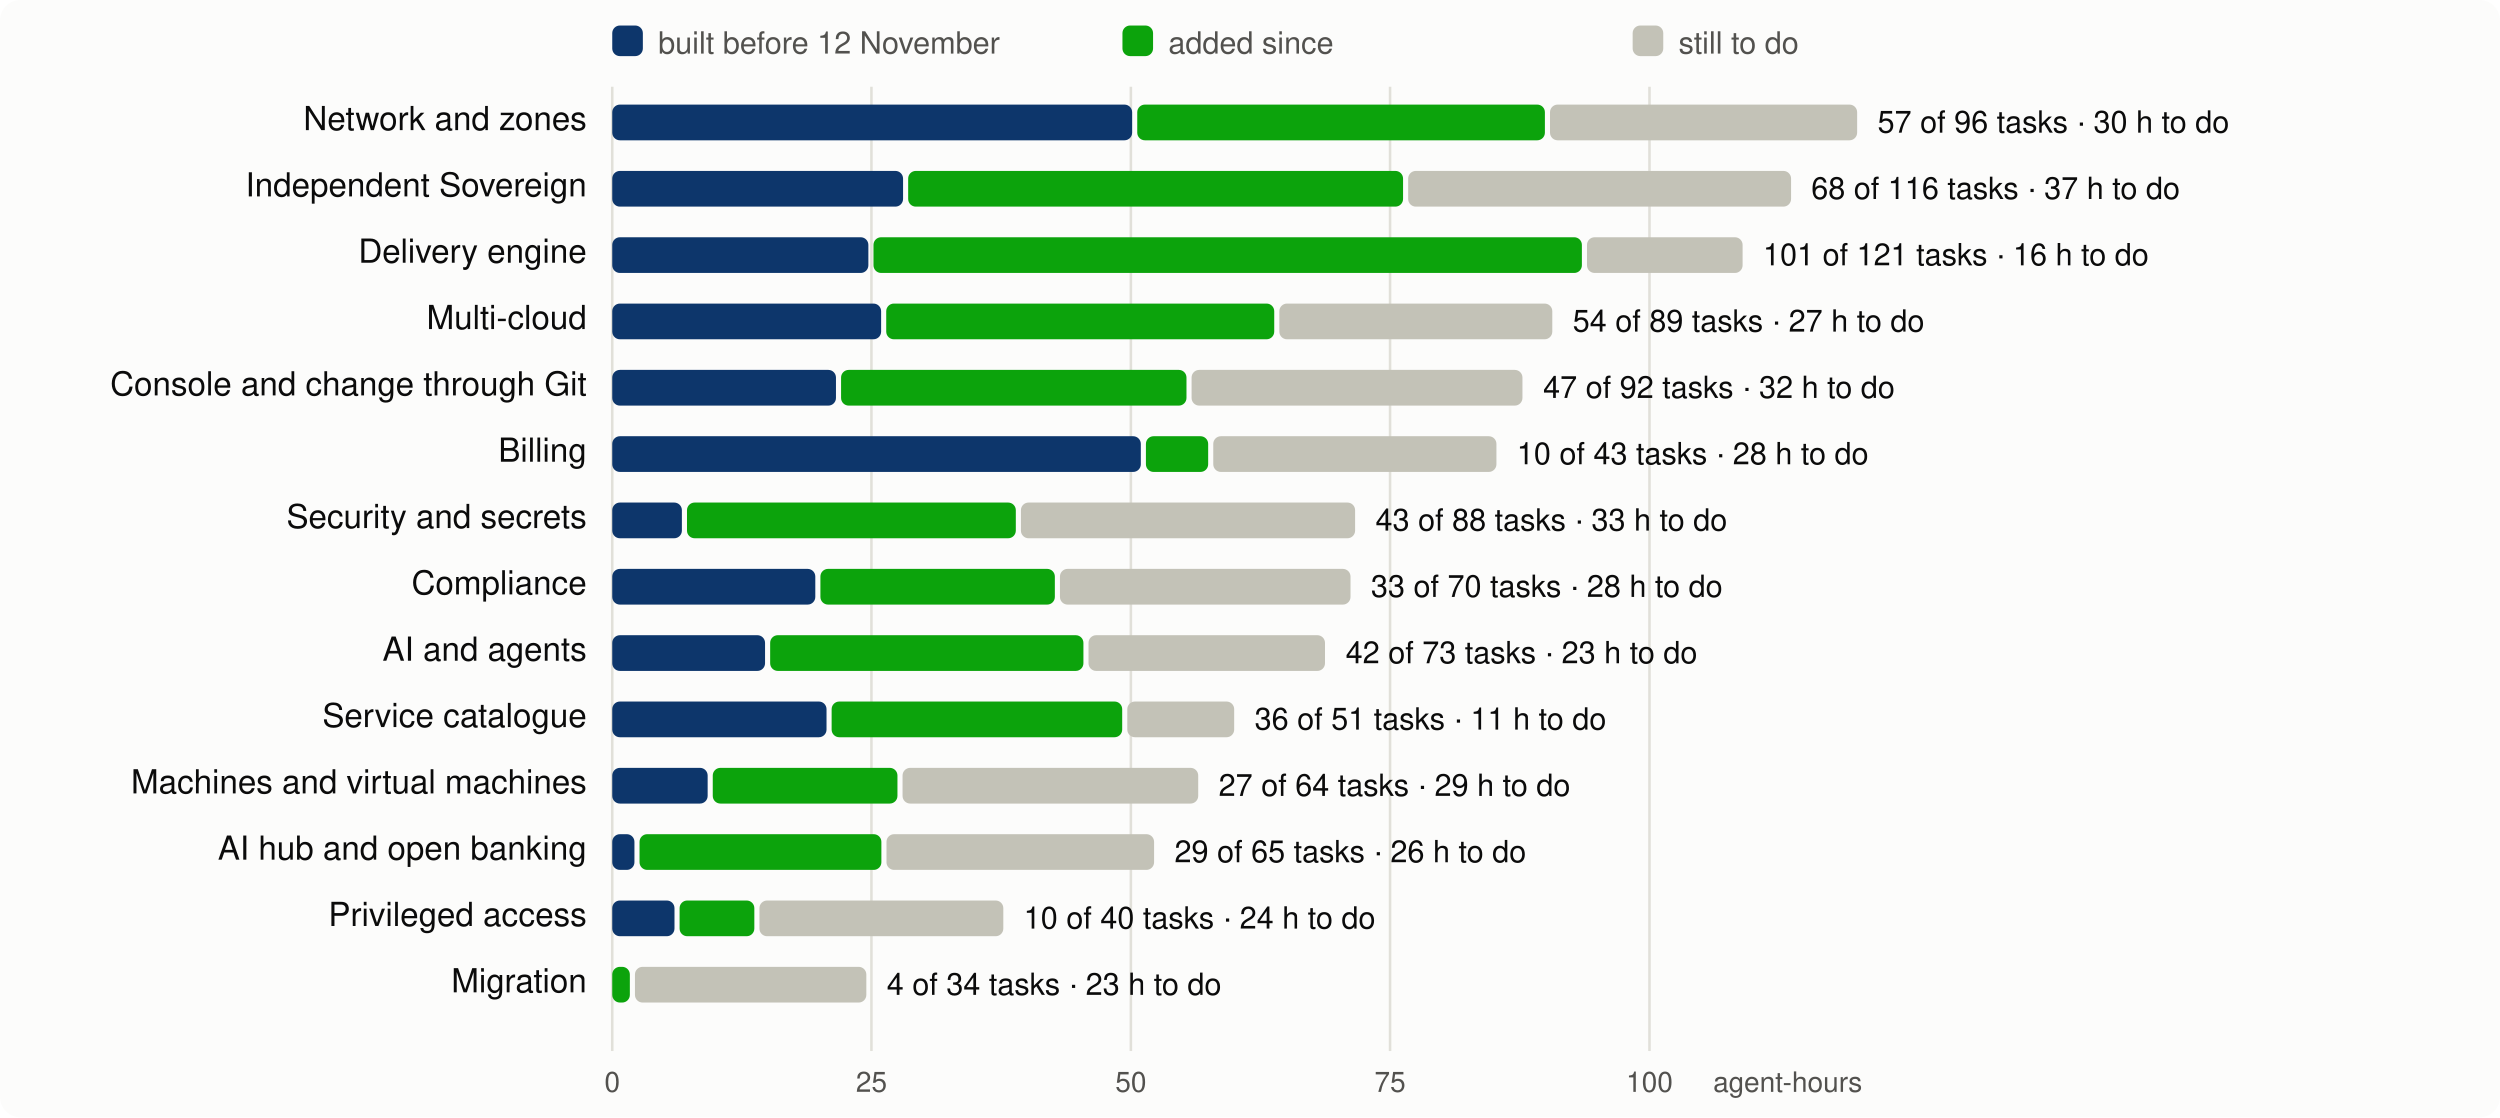
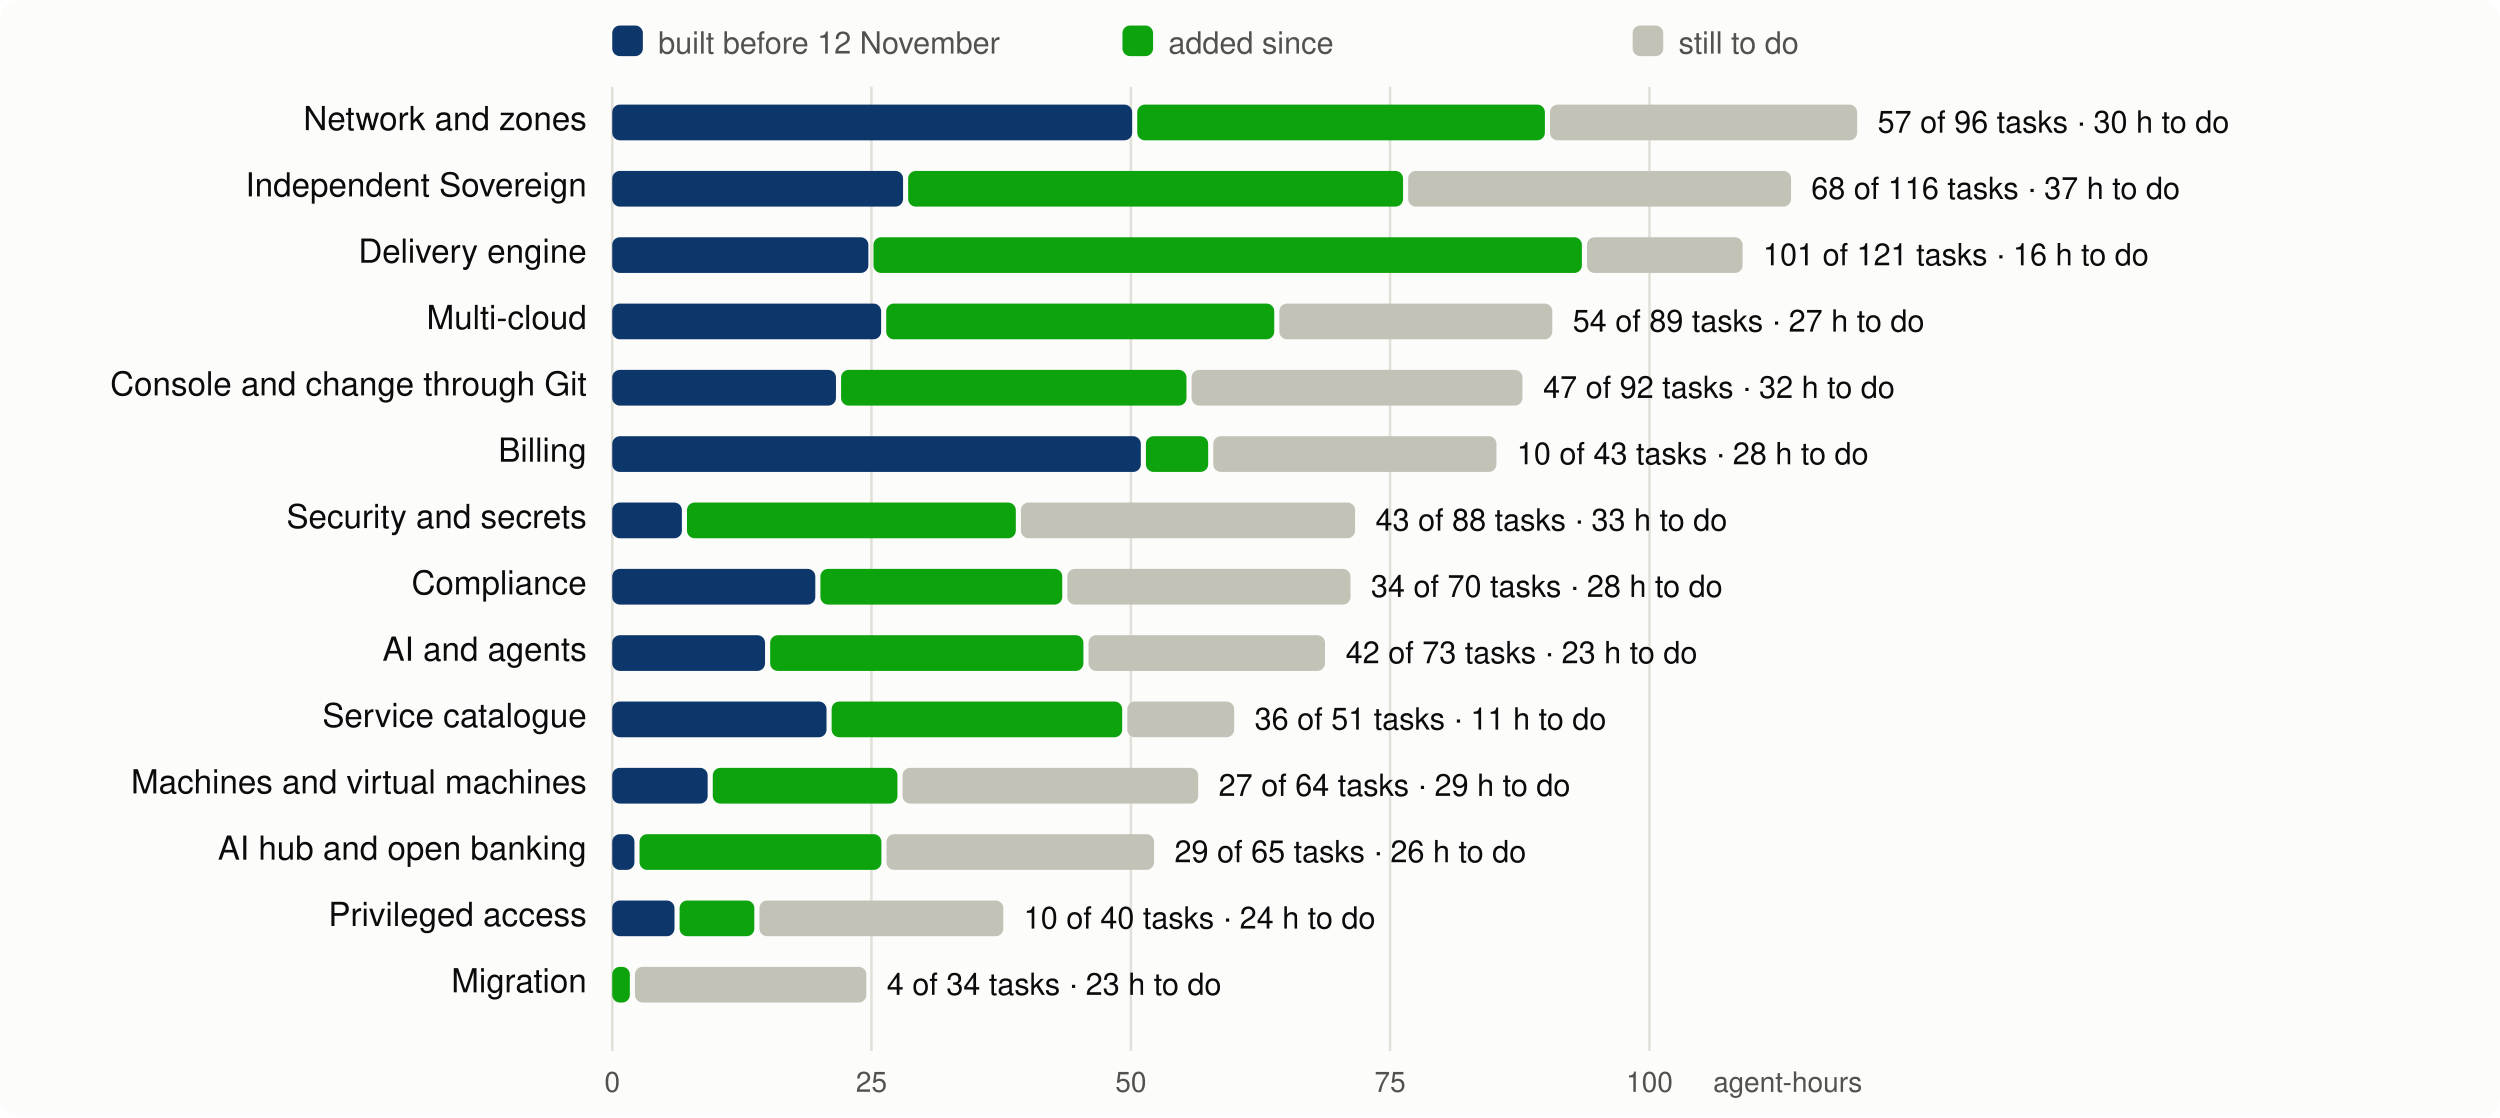
<svg xmlns="http://www.w3.org/2000/svg" viewBox="0 0 980 438" width="980" height="438" font-family="system-ui,-apple-system,Segoe UI,Helvetica,Arial,sans-serif" font-size="13">
  <rect width="980" height="438" rx="8" fill="#fcfcfb" />
  <line x1="240.0" x2="240.0" y1="34" y2="412" stroke="#e1e0d9" />
  <text x="240.0" y="428" text-anchor="middle" fill="#52514e" font-size="11">0</text>
  <line x1="341.6" x2="341.6" y1="34" y2="412" stroke="#e1e0d9" />
  <text x="341.6" y="428" text-anchor="middle" fill="#52514e" font-size="11">25</text>
  <line x1="443.3" x2="443.3" y1="34" y2="412" stroke="#e1e0d9" />
  <text x="443.3" y="428" text-anchor="middle" fill="#52514e" font-size="11">50</text>
  <line x1="544.9" x2="544.9" y1="34" y2="412" stroke="#e1e0d9" />
  <text x="544.9" y="428" text-anchor="middle" fill="#52514e" font-size="11">75</text>
  <line x1="646.6" x2="646.6" y1="34" y2="412" stroke="#e1e0d9" />
  <text x="646.6" y="428" text-anchor="middle" fill="#52514e" font-size="11">100</text>
  <text x="730" y="428" text-anchor="end" fill="#52514e" font-size="11">agent-hours</text>
  <rect x="240" y="10" width="12" height="12" rx="3" fill="#0d366b" />
  <text x="258" y="21" fill="#52514e" font-size="12">built before 12 November</text>
  <rect x="440" y="10" width="12" height="12" rx="3" fill="#0ca30c" />
  <text x="458" y="21" fill="#52514e" font-size="12">added since</text>
  <rect x="640" y="10" width="12" height="12" rx="3" fill="#c3c2b7" />
  <text x="658" y="21" fill="#52514e" font-size="12">still to do</text>
  <text x="230" y="51" text-anchor="end" fill="#0b0b0b">Network and zones</text>
  <rect x="240.0" y="41" width="203.8" height="14" rx="3" fill="#0d366b" />
  <rect x="445.8" y="41" width="159.8" height="14" rx="3" fill="#0ca30c" />
  <rect x="607.6" y="41" width="120.4" height="14" rx="3" fill="#c3c2b7" />
  <text x="736.0" y="52" fill="#0b0b0b" font-size="12">57 of 96 tasks · 30 h to do</text>
  <text x="230" y="77" text-anchor="end" fill="#0b0b0b">Independent Sovereign</text>
  <rect x="240.0" y="67" width="114.0" height="14" rx="3" fill="#0d366b" />
  <rect x="356.0" y="67" width="194.0" height="14" rx="3" fill="#0ca30c" />
  <rect x="552.0" y="67" width="150.1" height="14" rx="3" fill="#c3c2b7" />
  <text x="710.0" y="78" fill="#0b0b0b" font-size="12">68 of 116 tasks · 37 h to do</text>
  <text x="230" y="103" text-anchor="end" fill="#0b0b0b">Delivery engine</text>
  <rect x="240.0" y="93" width="100.4" height="14" rx="3" fill="#0d366b" />
  <rect x="342.4" y="93" width="277.7" height="14" rx="3" fill="#0ca30c" />
  <rect x="622.1" y="93" width="61.0" height="14" rx="3" fill="#c3c2b7" />
  <text x="691.1" y="104" fill="#0b0b0b" font-size="12">101 of 121 tasks · 16 h to do</text>
  <text x="230" y="129" text-anchor="end" fill="#0b0b0b">Multi-cloud</text>
  <rect x="240.0" y="119" width="105.4" height="14" rx="3" fill="#0d366b" />
  <rect x="347.4" y="119" width="152.1" height="14" rx="3" fill="#0ca30c" />
  <rect x="501.5" y="119" width="107.0" height="14" rx="3" fill="#c3c2b7" />
  <text x="616.5" y="130" fill="#0b0b0b" font-size="12">54 of 89 tasks · 27 h to do</text>
  <text x="230" y="155" text-anchor="end" fill="#0b0b0b">Console and change through Git</text>
  <rect x="240.0" y="145" width="87.7" height="14" rx="3" fill="#0d366b" />
  <rect x="329.7" y="145" width="135.4" height="14" rx="3" fill="#0ca30c" />
  <rect x="467.1" y="145" width="129.7" height="14" rx="3" fill="#c3c2b7" />
  <text x="604.9" y="156" fill="#0b0b0b" font-size="12">47 of 92 tasks · 32 h to do</text>
  <text x="230" y="181" text-anchor="end" fill="#0b0b0b">Billing</text>
  <rect x="240.0" y="171" width="207.2" height="14" rx="3" fill="#0d366b" />
  <rect x="449.2" y="171" width="24.4" height="14" rx="3" fill="#0ca30c" />
  <rect x="475.6" y="171" width="111.0" height="14" rx="3" fill="#c3c2b7" />
  <text x="594.6" y="182" fill="#0b0b0b" font-size="12">10 of 43 tasks · 28 h to do</text>
  <text x="230" y="207" text-anchor="end" fill="#0b0b0b">Security and secrets</text>
  <rect x="240.0" y="197" width="27.3" height="14" rx="3" fill="#0d366b" />
  <rect x="269.3" y="197" width="128.9" height="14" rx="3" fill="#0ca30c" />
  <rect x="400.2" y="197" width="131.0" height="14" rx="3" fill="#c3c2b7" />
  <text x="539.2" y="208" fill="#0b0b0b" font-size="12">43 of 88 tasks · 33 h to do</text>
  <text x="230" y="233" text-anchor="end" fill="#0b0b0b">Compliance</text>
  <rect x="240.0" y="223" width="79.6" height="14" rx="3" fill="#0d366b" />
-   <rect x="321.6" y="223" width="91.9" height="14" rx="3" fill="#0ca30c" />
-   <rect x="415.5" y="223" width="113.9" height="14" rx="3" fill="#c3c2b7" />
-   <text x="537.4" y="234" fill="#0b0b0b" font-size="12">33 of 70 tasks · 28 h to do</text>
+   <rect x="321.6" y="223" width="94.8" height="14" rx="3" fill="#0ca30c" />
+   <rect x="418.4" y="223" width="111.0" height="14" rx="3" fill="#c3c2b7" />
+   <text x="537.4" y="234" fill="#0b0b0b" font-size="12">34 of 70 tasks · 28 h to do</text>
  <text x="230" y="259" text-anchor="end" fill="#0b0b0b">AI and agents</text>
  <rect x="240.0" y="249" width="59.9" height="14" rx="3" fill="#0d366b" />
  <rect x="301.9" y="249" width="122.8" height="14" rx="3" fill="#0ca30c" />
  <rect x="426.7" y="249" width="92.7" height="14" rx="3" fill="#c3c2b7" />
  <text x="527.5" y="260" fill="#0b0b0b" font-size="12">42 of 73 tasks · 23 h to do</text>
  <text x="230" y="285" text-anchor="end" fill="#0b0b0b">Service catalogue</text>
  <rect x="240.0" y="275" width="84.0" height="14" rx="3" fill="#0d366b" />
  <rect x="326.0" y="275" width="113.9" height="14" rx="3" fill="#0ca30c" />
  <rect x="441.9" y="275" width="41.9" height="14" rx="3" fill="#c3c2b7" />
  <text x="491.8" y="286" fill="#0b0b0b" font-size="12">36 of 51 tasks · 11 h to do</text>
  <text x="230" y="311" text-anchor="end" fill="#0b0b0b">Machines and virtual machines</text>
  <rect x="240.0" y="301" width="37.4" height="14" rx="3" fill="#0d366b" />
  <rect x="279.4" y="301" width="72.4" height="14" rx="3" fill="#0ca30c" />
  <rect x="353.8" y="301" width="115.9" height="14" rx="3" fill="#c3c2b7" />
  <text x="477.7" y="312" fill="#0b0b0b" font-size="12">27 of 64 tasks · 29 h to do</text>
  <text x="230" y="337" text-anchor="end" fill="#0b0b0b">AI hub and open banking</text>
  <rect x="240.0" y="327" width="8.7" height="14" rx="3" fill="#0d366b" />
  <rect x="250.7" y="327" width="94.8" height="14" rx="3" fill="#0ca30c" />
  <rect x="347.5" y="327" width="104.9" height="14" rx="3" fill="#c3c2b7" />
  <text x="460.4" y="338" fill="#0b0b0b" font-size="12">29 of 65 tasks · 26 h to do</text>
  <text x="230" y="363" text-anchor="end" fill="#0b0b0b">Privileged access</text>
  <rect x="240.0" y="353" width="24.4" height="14" rx="3" fill="#0d366b" />
  <rect x="266.4" y="353" width="29.3" height="14" rx="3" fill="#0ca30c" />
  <rect x="297.7" y="353" width="95.6" height="14" rx="3" fill="#c3c2b7" />
  <text x="401.3" y="364" fill="#0b0b0b" font-size="12">10 of 40 tasks · 24 h to do</text>
  <text x="230" y="389" text-anchor="end" fill="#0b0b0b">Migration</text>
  <rect x="240.0" y="379" width="6.9" height="14" rx="3" fill="#0ca30c" />
  <rect x="248.9" y="379" width="90.7" height="14" rx="3" fill="#c3c2b7" />
  <text x="347.6" y="390" fill="#0b0b0b" font-size="12">4 of 34 tasks · 23 h to do</text>
</svg>
